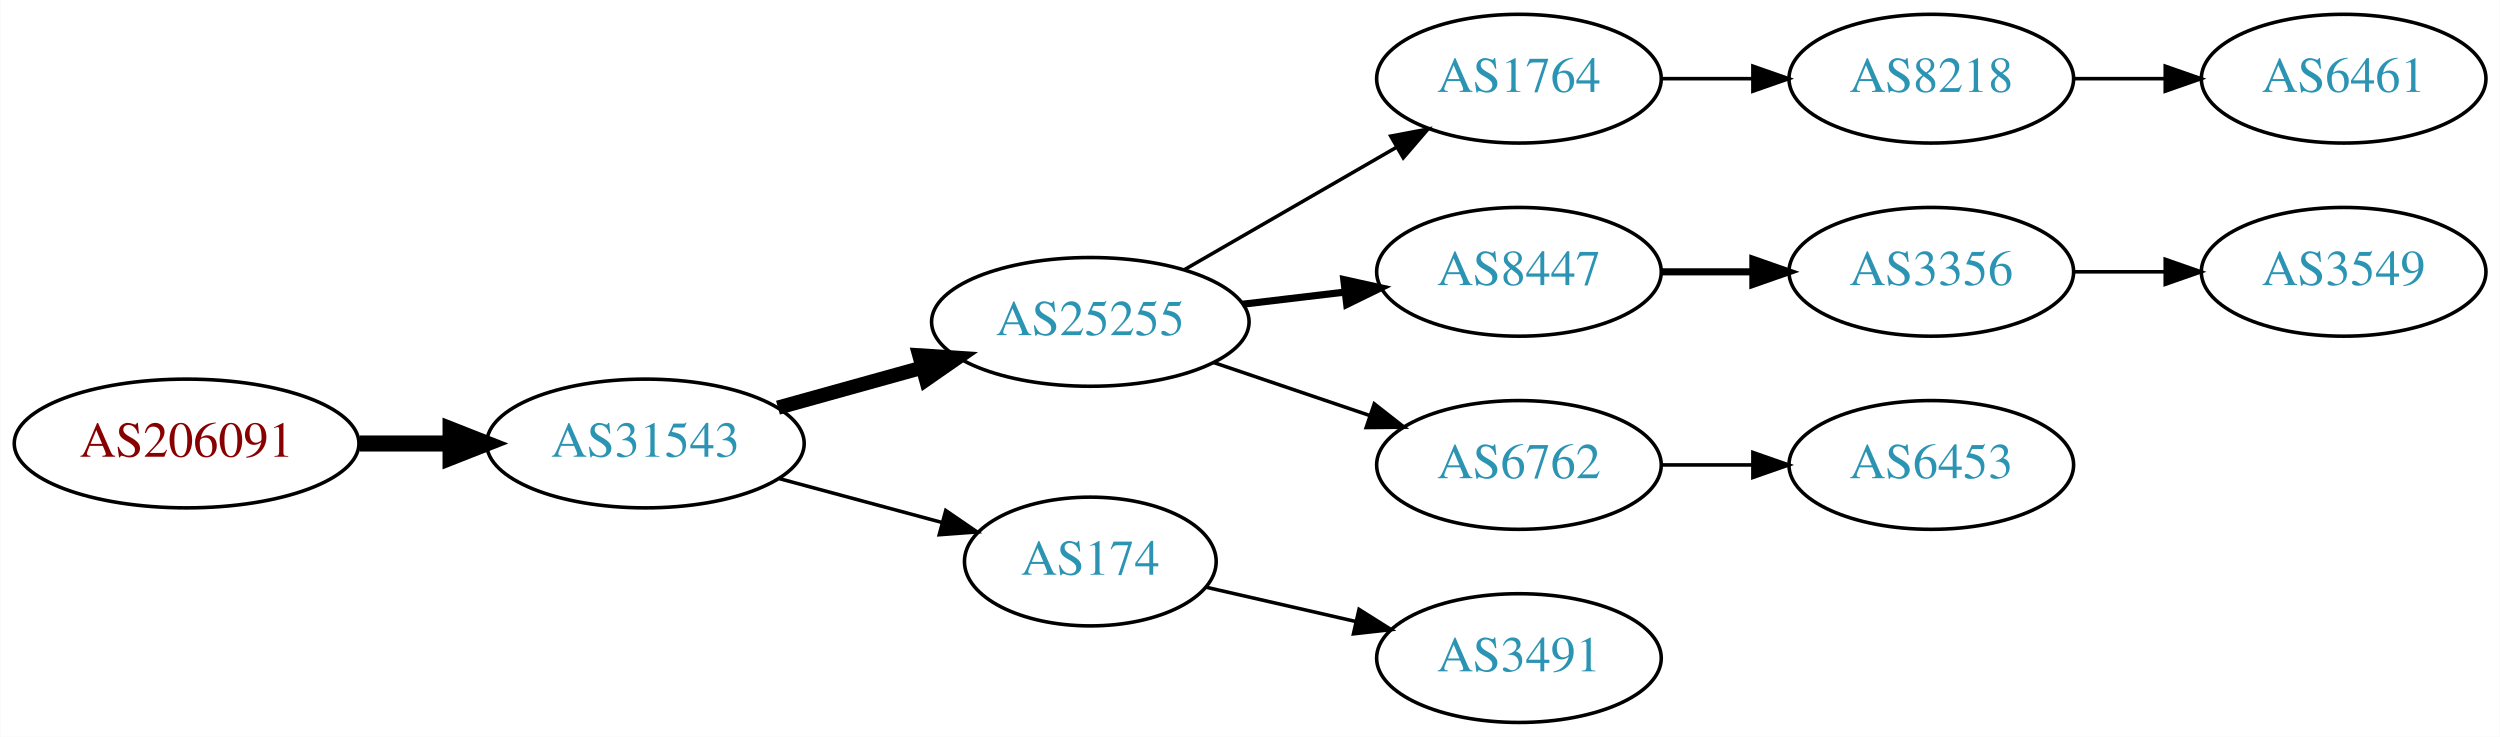
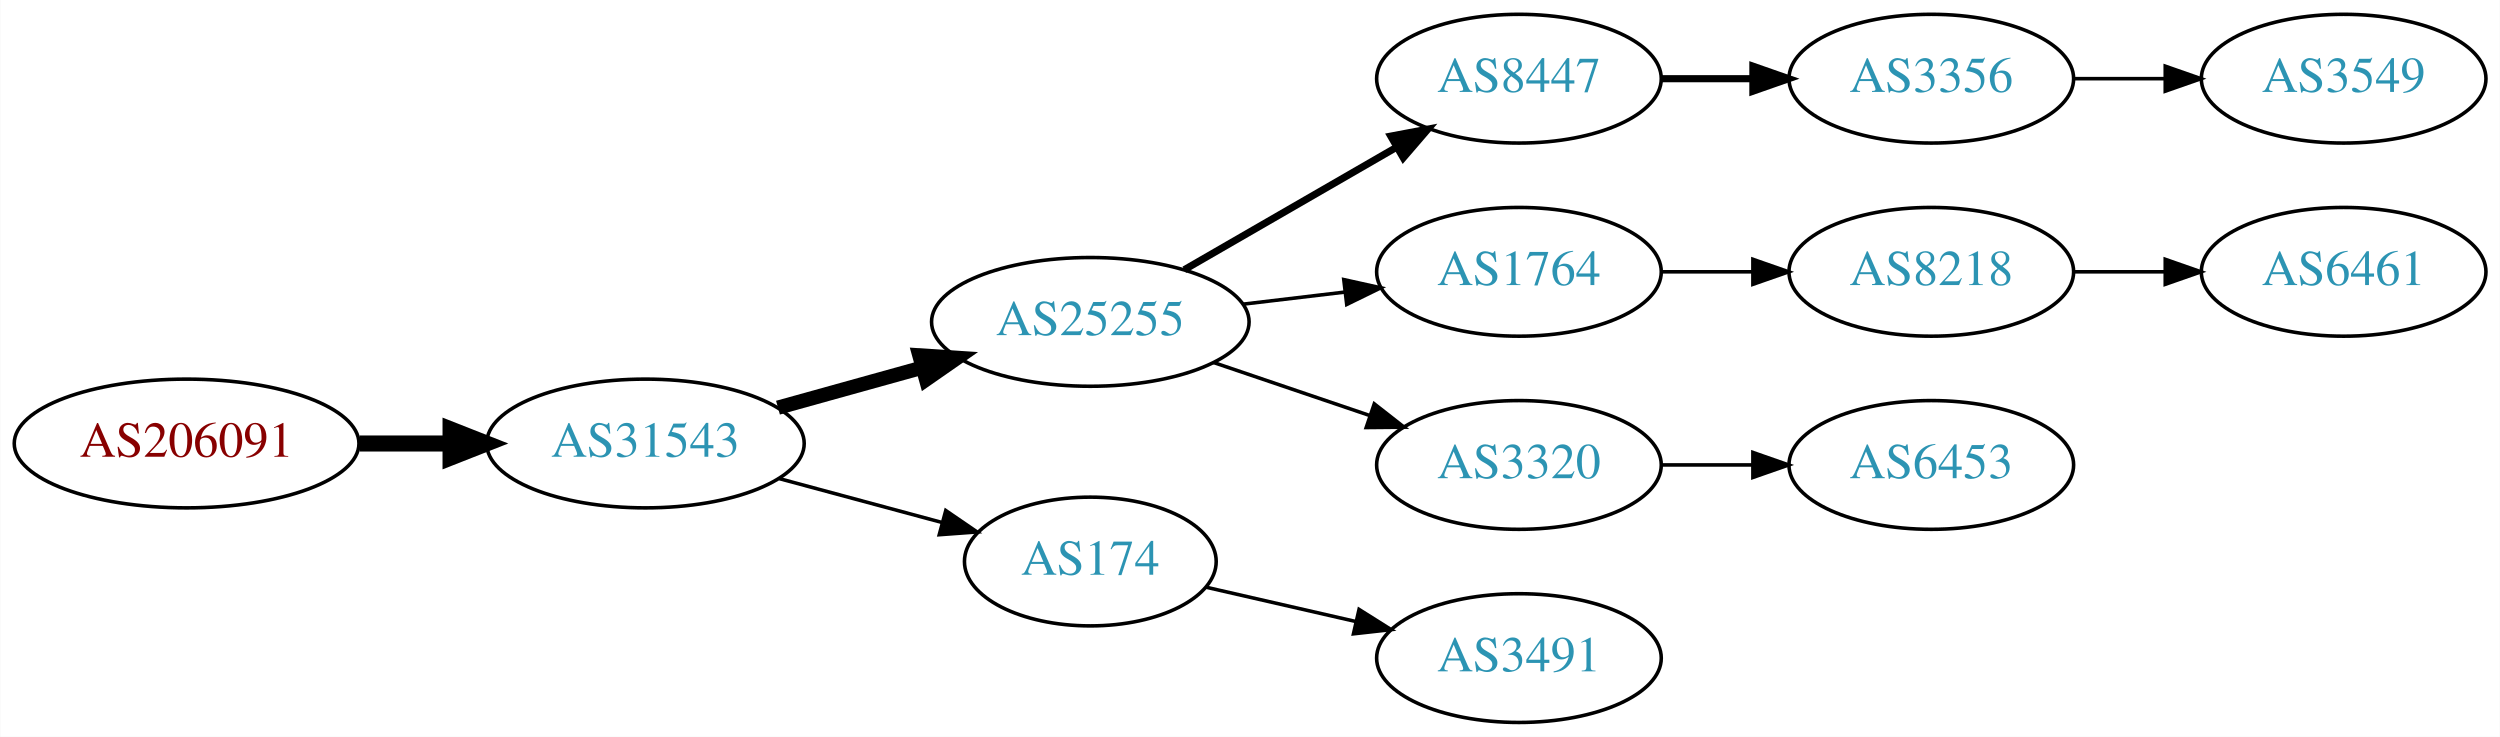
<svg xmlns="http://www.w3.org/2000/svg" xmlns:xlink="http://www.w3.org/1999/xlink" width="699pt" height="206pt" viewBox="0.00 0.00 698.85 206.00">
  <g id="graph0" class="graph" transform="scale(1 1) rotate(0) translate(4 202)">
    <polygon fill="white" stroke="none" points="-4,4 -4,-202 694.855,-202 694.855,4 -4,4" />
    <g id="node1" class="node">
      <g id="a_node1">
        <a xlink:href="/asn/206091" xlink:title="AS206091 ~ planet-digital [AT]">
          <ellipse fill="#ffffff" stroke="black" cx="48.096" cy="-78" rx="48.192" ry="18" />
          <text text-anchor="middle" x="48.096" y="-74.3" font-family="Times,serif" font-size="14.00" fill="#880000">AS206091</text>
        </a>
      </g>
    </g>
    <g id="node2" class="node">
      <g id="a_node2">
        <a xlink:href="/asn/31543" xlink:title="AS31543 ~ myNET gmbh [AT]">
          <ellipse fill="#ffffff" stroke="black" cx="176.388" cy="-78" rx="44.393" ry="18" />
          <text text-anchor="middle" x="176.388" y="-74.3" font-family="Times,serif" font-size="14.00" fill="#2c94b3">AS31543</text>
        </a>
      </g>
    </g>
    <g id="edge1" class="edge">
      <path fill="none" stroke="black" stroke-width="4.5" d="M96.481,-78C104.742,-78 113.386,-78 121.799,-78" />
      <polygon fill="black" stroke="black" stroke-width="4.5" points="121.904,-81.938 131.904,-78 121.904,-74.063 121.904,-81.938" />
    </g>
    <g id="node3" class="node">
      <g id="a_node3">
        <a xlink:href="/asn/25255" xlink:title="AS25255 ~ ==&gt; TELE2 AUSTRIA &lt;== [AT]">
          <ellipse fill="#ffffff" stroke="black" cx="300.78" cy="-112" rx="44.393" ry="18" />
          <text text-anchor="middle" x="300.78" y="-108.3" font-family="Times,serif" font-size="14.00" fill="#2c94b3">AS25255</text>
        </a>
      </g>
    </g>
    <g id="edge2" class="edge">
      <path fill="none" stroke="black" stroke-width="4" d="M213.447,-88.017C226.034,-91.514 240.337,-95.487 253.631,-99.18" />
      <polygon fill="black" stroke="black" stroke-width="4" points="252.983,-102.633 263.555,-101.937 254.856,-95.888 252.983,-102.633" />
    </g>
    <g id="node4" class="node">
      <g id="a_node4">
        <a xlink:href="/asn/174" xlink:title="AS174 ~ Cogent Communications [US]">
          <ellipse fill="#ffffff" stroke="black" cx="300.78" cy="-45" rx="35.194" ry="18" />
          <text text-anchor="middle" x="300.78" y="-41.3" font-family="Times,serif" font-size="14.00" fill="#2c94b3">AS174</text>
        </a>
      </g>
    </g>
    <g id="edge3" class="edge">
      <path fill="none" stroke="black" d="M213.778,-68.188C228.091,-64.329 244.583,-59.882 259.273,-55.922" />
      <polygon fill="black" stroke="black" points="260.362,-59.253 269.106,-53.27 258.54,-52.494 260.362,-59.253" />
    </g>
    <g id="node5" class="node">
      <g id="a_node5">
-         <a xlink:href="/asn/1764" xlink:title="AS1764 ~ NEXTLAYER-AS [AT]">
+         <a xlink:href="/asn/8447" xlink:title="AS8447 ~ A1 Telekom Austria AG [AT]">
          <ellipse fill="#ffffff" stroke="black" cx="420.622" cy="-180" rx="39.794" ry="18" />
-           <text text-anchor="middle" x="420.622" y="-176.3" font-family="Times,serif" font-size="14.00" fill="#2c94b3">AS1764</text>
+           <text text-anchor="middle" x="420.622" y="-176.3" font-family="Times,serif" font-size="14.00" fill="#2c94b3">AS8447</text>
        </a>
      </g>
    </g>
    <g id="edge4" class="edge">
-       <path fill="none" stroke="black" d="M327.06,-126.588C344.379,-136.582 367.53,-149.941 386.346,-160.799" />
-       <polygon fill="black" stroke="black" points="384.78,-163.935 395.191,-165.902 388.279,-157.872 384.78,-163.935" />
+       <path fill="none" stroke="black" stroke-width="2" d="M327.06,-126.588C344.379,-136.582 367.53,-149.941 386.346,-160.799" />
+       <polygon fill="black" stroke="black" stroke-width="2" points="384.78,-163.935 395.191,-165.902 388.279,-157.872 384.78,-163.935" />
    </g>
    <g id="node6" class="node">
      <g id="a_node6">
-         <a xlink:href="/asn/8447" xlink:title="AS8447 ~ A1 Telekom Austria AG [AT]">
+         <a xlink:href="/asn/1764" xlink:title="AS1764 ~ NEXTLAYER-AS [AT]">
          <ellipse fill="#ffffff" stroke="black" cx="420.622" cy="-126" rx="39.794" ry="18" />
-           <text text-anchor="middle" x="420.622" y="-122.3" font-family="Times,serif" font-size="14.00" fill="#2c94b3">AS8447</text>
+           <text text-anchor="middle" x="420.622" y="-122.3" font-family="Times,serif" font-size="14.00" fill="#2c94b3">AS1764</text>
        </a>
      </g>
    </g>
    <g id="edge5" class="edge">
-       <path fill="none" stroke="black" stroke-width="2" d="M343.327,-116.936C352.573,-118.034 362.445,-119.207 371.917,-120.332" />
-       <polygon fill="black" stroke="black" stroke-width="2" points="371.645,-123.825 381.988,-121.529 372.471,-116.874 371.645,-123.825" />
+       <path fill="none" stroke="black" d="M343.327,-116.936C352.573,-118.034 362.445,-119.207 371.917,-120.332" />
+       <polygon fill="black" stroke="black" points="371.645,-123.825 381.988,-121.529 372.471,-116.874 371.645,-123.825" />
    </g>
    <g id="node7" class="node">
      <g id="a_node7">
-         <a xlink:href="/asn/6762" xlink:title="AS6762 ~ TELECOM ITALIA SPARKLE S.p.A. [IT]">
+         <a xlink:href="/asn/3320" xlink:title="AS3320 ~ DTAG [DE]">
          <ellipse fill="#ffffff" stroke="black" cx="420.622" cy="-72" rx="39.794" ry="18" />
-           <text text-anchor="middle" x="420.622" y="-68.3" font-family="Times,serif" font-size="14.00" fill="#2c94b3">AS6762</text>
+           <text text-anchor="middle" x="420.622" y="-68.3" font-family="Times,serif" font-size="14.00" fill="#2c94b3">AS3320</text>
        </a>
      </g>
    </g>
    <g id="edge6" class="edge">
      <path fill="none" stroke="black" d="M335.233,-100.645C348.834,-96.028 364.676,-90.651 378.938,-85.81" />
      <polygon fill="black" stroke="black" points="380.167,-89.089 388.511,-82.56 377.917,-82.46 380.167,-89.089" />
    </g>
-     <g id="node10" class="node">
-       <g id="a_node10">
+     <g id="node12" class="node">
+       <g id="a_node12">
        <a xlink:href="/asn/3491" xlink:title="AS3491 ~ PCCW Global, Inc. [US]">
          <ellipse fill="#ffffff" stroke="black" cx="420.622" cy="-18" rx="39.794" ry="18" />
          <text text-anchor="middle" x="420.622" y="-14.3" font-family="Times,serif" font-size="14.00" fill="#2c94b3">AS3491</text>
        </a>
      </g>
    </g>
-     <g id="edge9" class="edge">
+     <g id="edge11" class="edge">
      <path fill="none" stroke="black" d="M333.05,-37.835C345.889,-34.894 360.994,-31.433 374.961,-28.233" />
      <polygon fill="black" stroke="black" points="375.916,-31.605 384.882,-25.96 374.353,-24.782 375.916,-31.605" />
    </g>
    <g id="node8" class="node">
      <g id="a_node8">
-         <a xlink:href="/asn/8218" xlink:title="AS8218 ~ legacy Neotelecoms [FR]">
+         <a xlink:href="/asn/3356" xlink:title="AS3356 ~ Level 3 Parent, LLC [US]">
          <ellipse fill="#ffffff" stroke="black" cx="535.915" cy="-180" rx="39.794" ry="18" />
-           <text text-anchor="middle" x="535.915" y="-176.3" font-family="Times,serif" font-size="14.00" fill="#2c94b3">AS8218</text>
+           <text text-anchor="middle" x="535.915" y="-176.3" font-family="Times,serif" font-size="14.00" fill="#2c94b3">AS3356</text>
        </a>
      </g>
    </g>
    <g id="edge7" class="edge">
-       <path fill="none" stroke="black" d="M460.294,-180C468.497,-180 477.261,-180 485.794,-180" />
-       <polygon fill="black" stroke="black" points="486.033,-183.5 496.033,-180 486.033,-176.5 486.033,-183.5" />
+       <path fill="none" stroke="black" stroke-width="2" d="M460.294,-180C468.497,-180 477.261,-180 485.794,-180" />
+       <polygon fill="black" stroke="black" stroke-width="2" points="486.033,-183.5 496.033,-180 486.033,-176.5 486.033,-183.5" />
    </g>
-     <g id="node11" class="node">
-       <g id="a_node11">
-         <a xlink:href="/asn/3356" xlink:title="AS3356 ~ Level 3 Parent, LLC [US]">
+     <g id="node9" class="node">
+       <g id="a_node9">
+         <a xlink:href="/asn/8218" xlink:title="AS8218 ~ legacy Neotelecoms [FR]">
          <ellipse fill="#ffffff" stroke="black" cx="535.915" cy="-126" rx="39.794" ry="18" />
-           <text text-anchor="middle" x="535.915" y="-122.3" font-family="Times,serif" font-size="14.00" fill="#2c94b3">AS3356</text>
+           <text text-anchor="middle" x="535.915" y="-122.3" font-family="Times,serif" font-size="14.00" fill="#2c94b3">AS8218</text>
        </a>
      </g>
    </g>
-     <g id="edge10" class="edge">
-       <path fill="none" stroke="black" stroke-width="2" d="M460.294,-126C468.497,-126 477.261,-126 485.794,-126" />
-       <polygon fill="black" stroke="black" stroke-width="2" points="486.033,-129.5 496.033,-126 486.033,-122.5 486.033,-129.5" />
+     <g id="edge8" class="edge">
+       <path fill="none" stroke="black" d="M460.294,-126C468.497,-126 477.261,-126 485.794,-126" />
+       <polygon fill="black" stroke="black" points="486.033,-129.5 496.033,-126 486.033,-122.5 486.033,-129.5" />
    </g>
    <g id="node13" class="node">
      <g id="a_node13">
        <a xlink:href="/asn/6453" xlink:title="AS6453 ~ TATA COMMUNICATIONS (AMERICA) INC [US]">
          <ellipse fill="#ffffff" stroke="black" cx="535.915" cy="-72" rx="39.794" ry="18" />
          <text text-anchor="middle" x="535.915" y="-68.3" font-family="Times,serif" font-size="14.00" fill="#2c94b3">AS6453</text>
        </a>
      </g>
    </g>
    <g id="edge12" class="edge">
      <path fill="none" stroke="black" d="M460.294,-72C468.497,-72 477.261,-72 485.794,-72" />
      <polygon fill="black" stroke="black" points="486.033,-75.5 496.033,-72 486.033,-68.5 486.033,-75.5" />
    </g>
-     <g id="node9" class="node">
-       <g id="a_node9">
-         <a xlink:href="/asn/6461" xlink:title="AS6461 ~ Zayo Bandwidth [US]">
+     <g id="node11" class="node">
+       <g id="a_node11">
+         <a xlink:href="/asn/3549" xlink:title="AS3549 ~ Level 3 Parent, LLC [US]">
          <ellipse fill="#ffffff" stroke="black" cx="651.208" cy="-180" rx="39.794" ry="18" />
-           <text text-anchor="middle" x="651.208" y="-176.3" font-family="Times,serif" font-size="14.00" fill="#2c94b3">AS6461</text>
+           <text text-anchor="middle" x="651.208" y="-176.3" font-family="Times,serif" font-size="14.00" fill="#2c94b3">AS3549</text>
        </a>
      </g>
    </g>
-     <g id="edge8" class="edge">
+     <g id="edge10" class="edge">
      <path fill="none" stroke="black" d="M575.587,-180C583.79,-180 592.554,-180 601.087,-180" />
      <polygon fill="black" stroke="black" points="601.326,-183.5 611.326,-180 601.326,-176.5 601.326,-183.5" />
    </g>
-     <g id="node12" class="node">
-       <g id="a_node12">
-         <a xlink:href="/asn/3549" xlink:title="AS3549 ~ Level 3 Parent, LLC [US]">
+     <g id="node10" class="node">
+       <g id="a_node10">
+         <a xlink:href="/asn/6461" xlink:title="AS6461 ~ Zayo Bandwidth [US]">
          <ellipse fill="#ffffff" stroke="black" cx="651.208" cy="-126" rx="39.794" ry="18" />
-           <text text-anchor="middle" x="651.208" y="-122.3" font-family="Times,serif" font-size="14.00" fill="#2c94b3">AS3549</text>
+           <text text-anchor="middle" x="651.208" y="-122.3" font-family="Times,serif" font-size="14.00" fill="#2c94b3">AS6461</text>
        </a>
      </g>
    </g>
-     <g id="edge11" class="edge">
+     <g id="edge9" class="edge">
      <path fill="none" stroke="black" d="M575.587,-126C583.79,-126 592.554,-126 601.087,-126" />
      <polygon fill="black" stroke="black" points="601.326,-129.5 611.326,-126 601.326,-122.5 601.326,-129.5" />
    </g>
  </g>
</svg>
